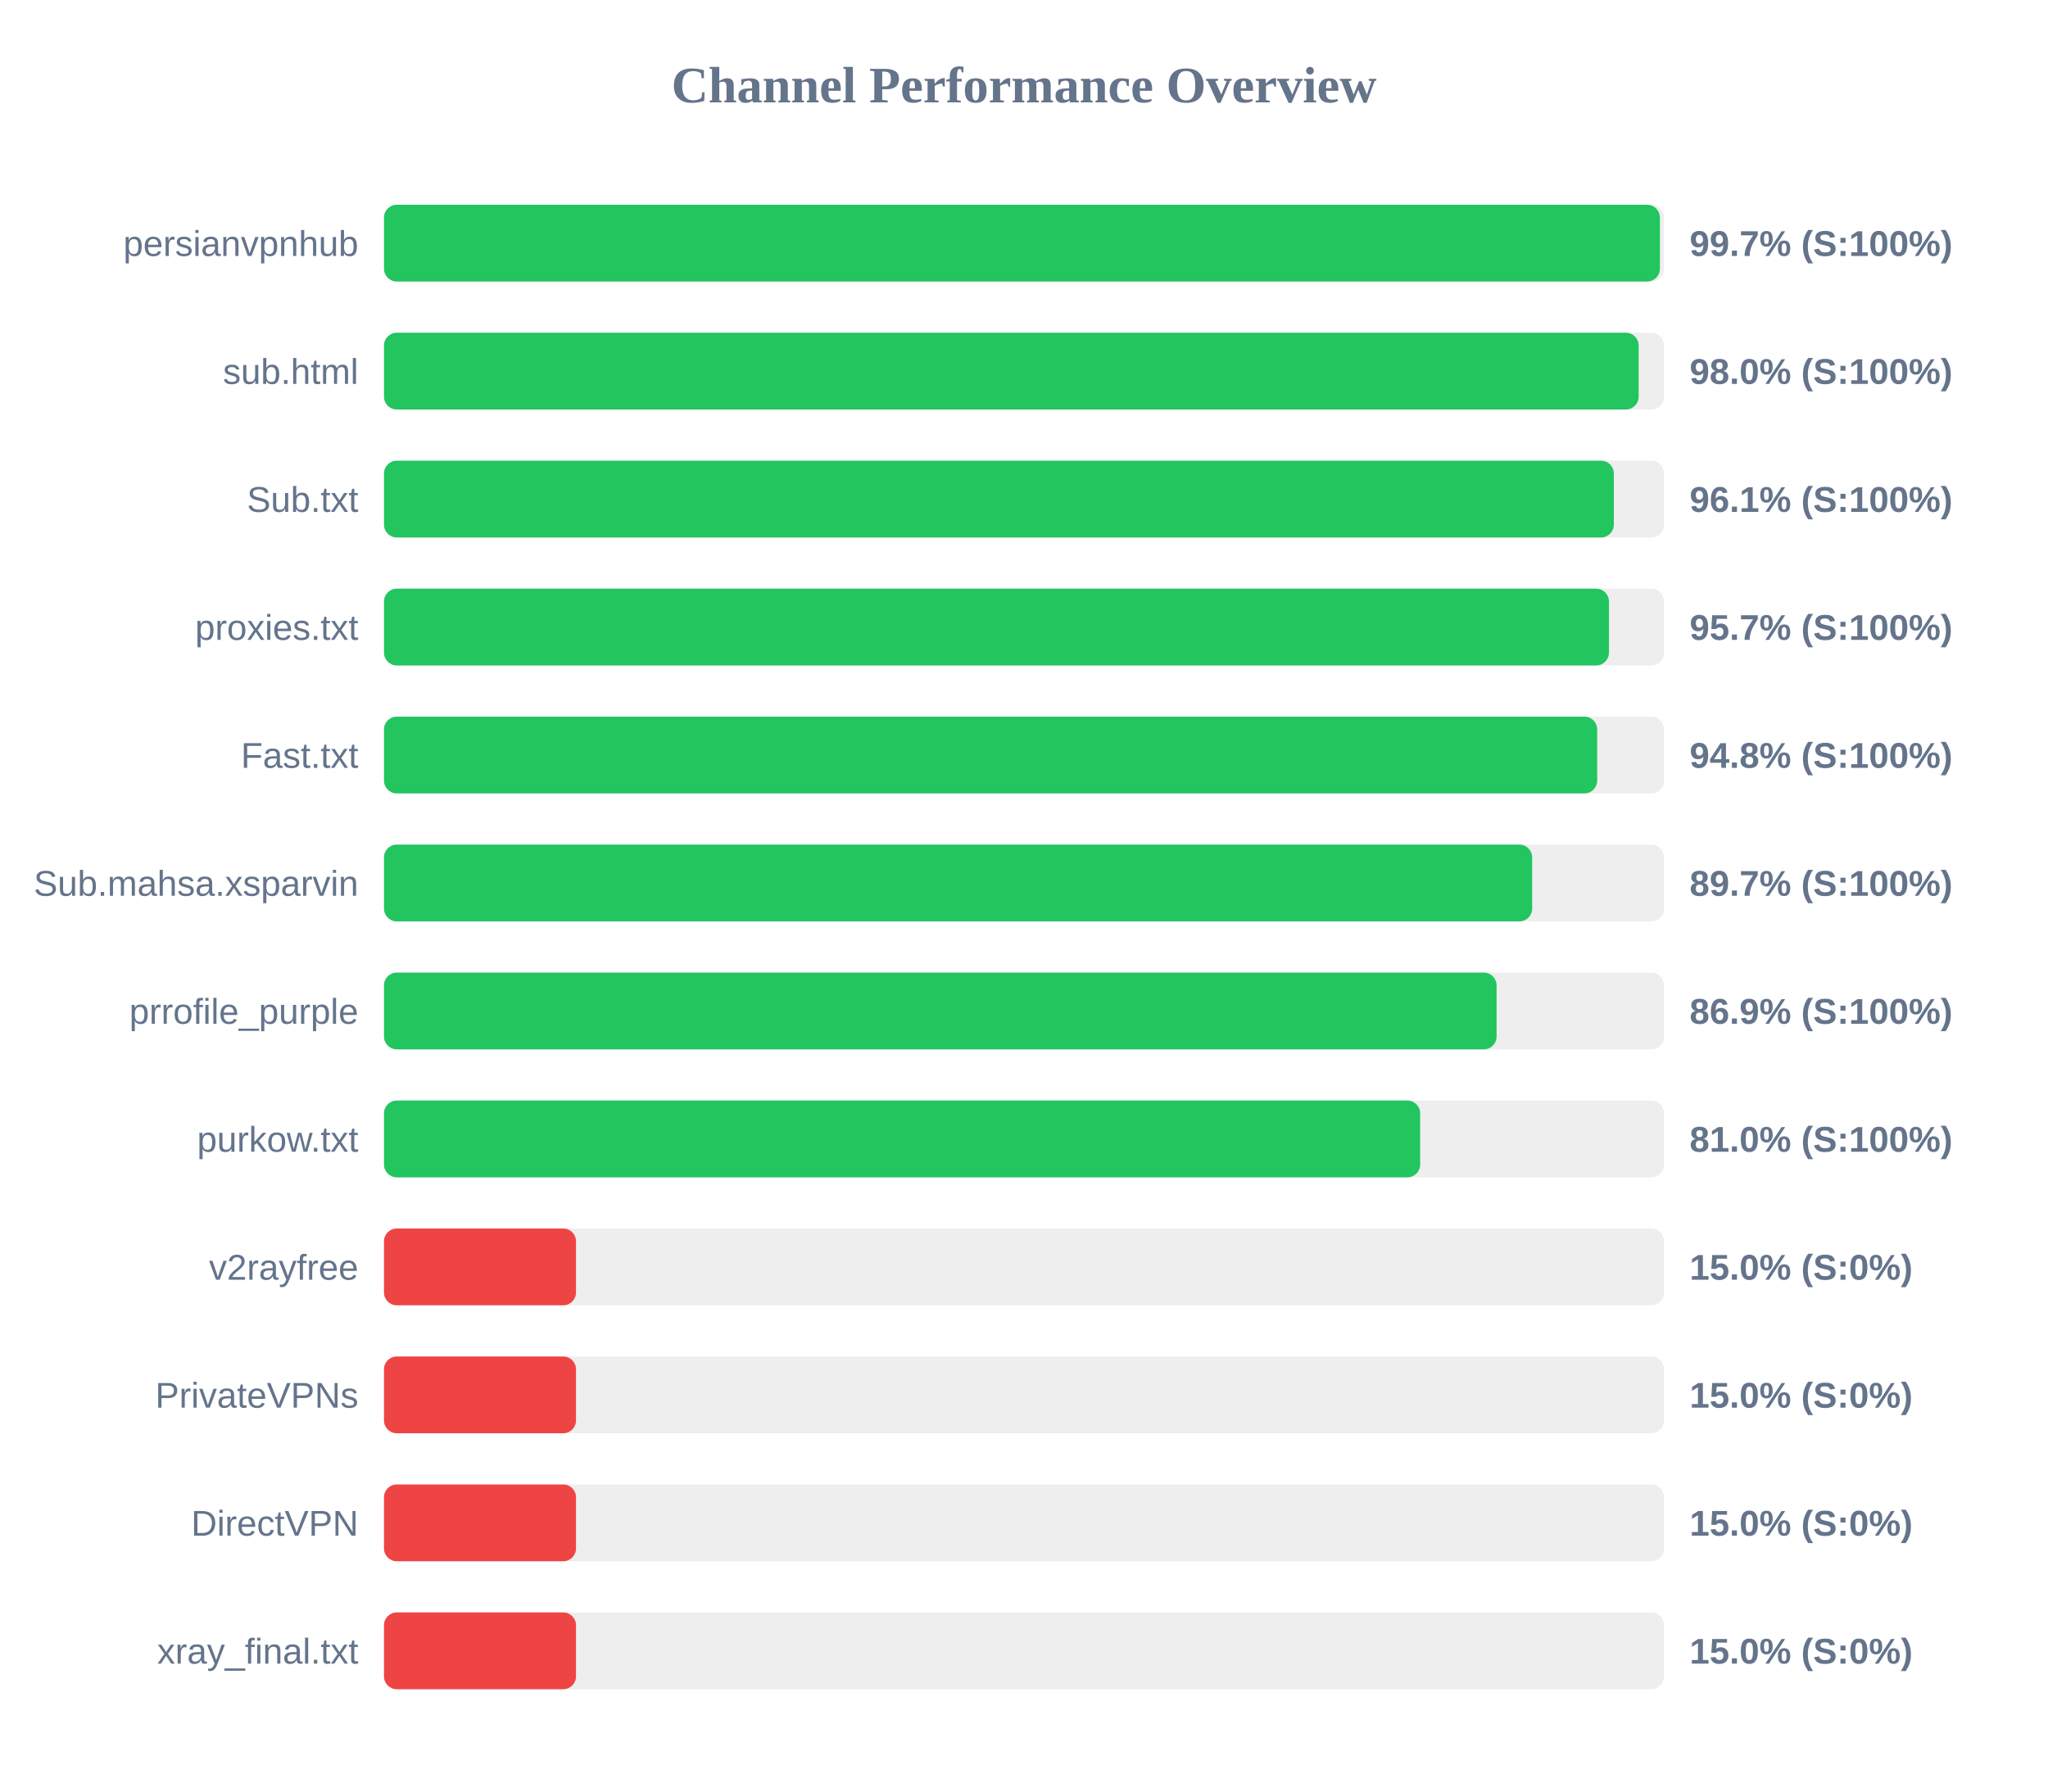
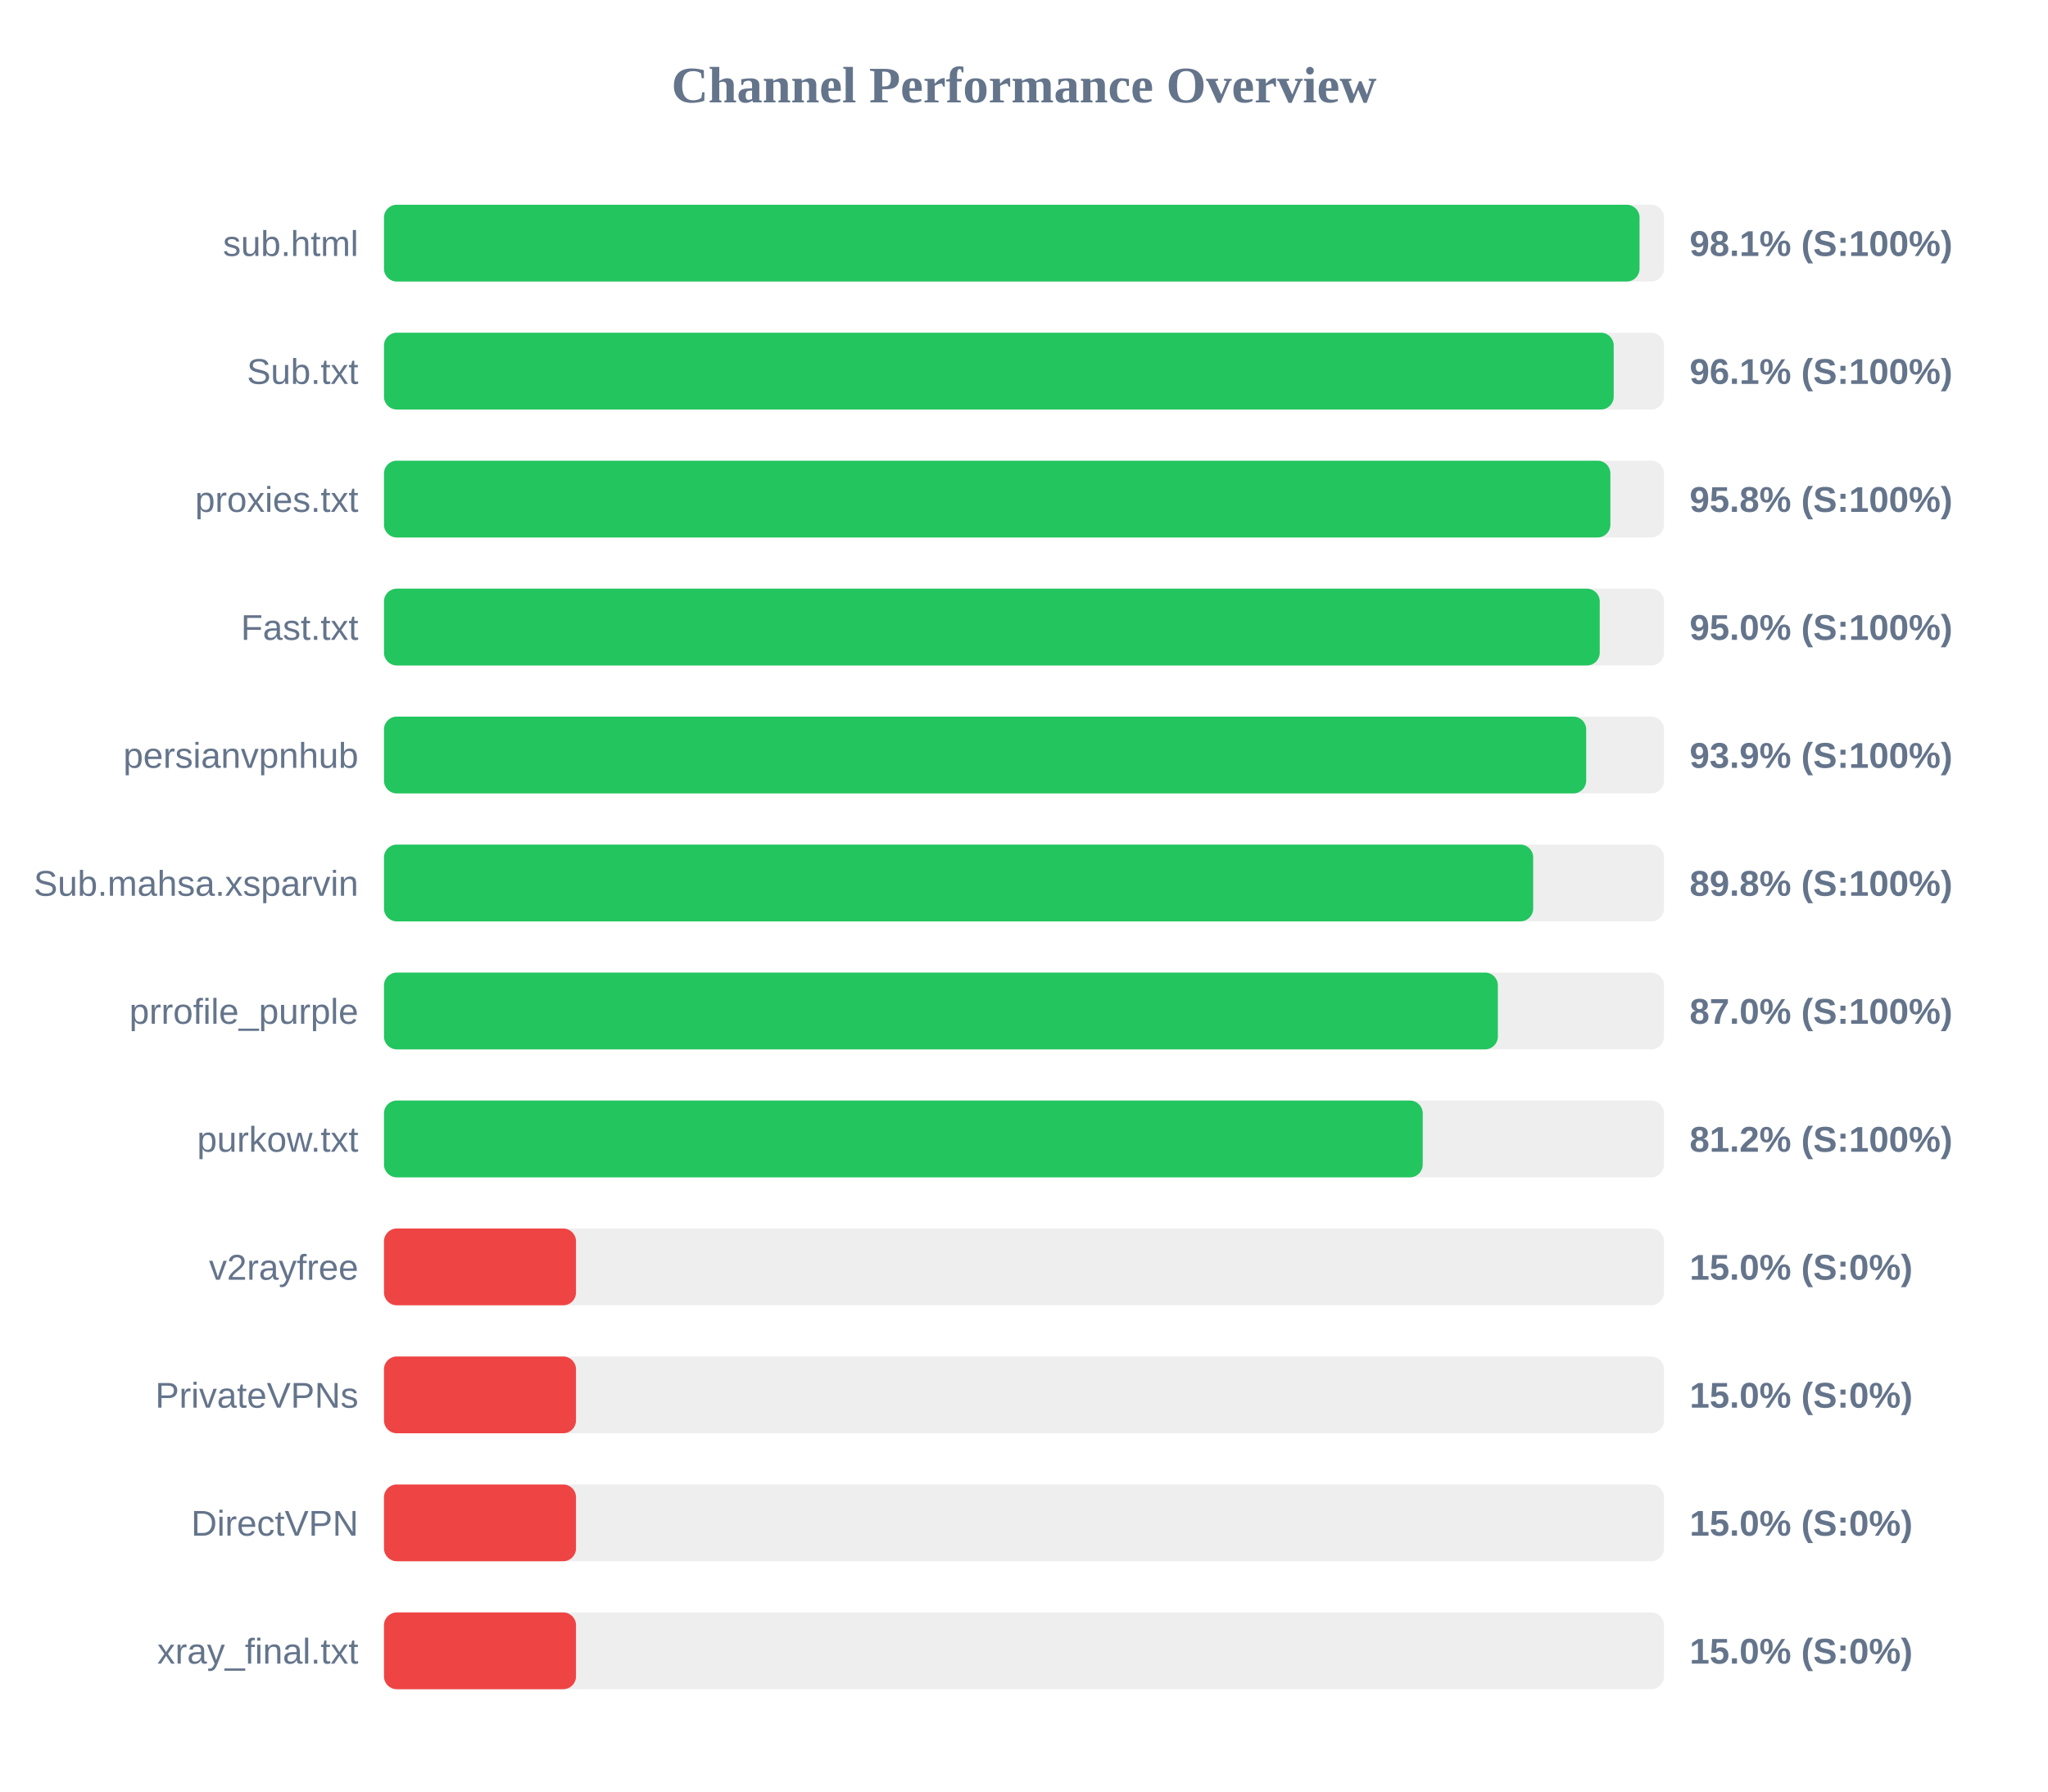
<svg xmlns="http://www.w3.org/2000/svg" width="800" height="700" version="1.1">
  <style>
        .row { font: 14px Arial; fill: #64748b; }
        .score { font: bold 14px Arial; fill: #64748b; }
    </style>
  <text x="400" y="40" text-anchor="middle" font-size="20px" font-weight="bold" fill="#64748b">Channel Performance Overview</text>
  <rect x="150" y="80" width="500" height="30" fill="#eee" rx="5" />
-   <rect x="150" y="80" width="498.4" height="30" fill="#22c55e" rx="5" />
-   <text x="140" y="100" text-anchor="end" class="row">persianvpnhub</text>
-   <text x="660" y="100" text-anchor="start" class="score">99.7% (S:100%)</text>
+   <rect x="150" y="80" width="490.45" height="30" fill="#22c55e" rx="5" />
+   <text x="140" y="100" text-anchor="end" class="row">sub.html</text>
+   <text x="660" y="100" text-anchor="start" class="score">98.1% (S:100%)</text>
  <rect x="150" y="130" width="500" height="30" fill="#eee" rx="5" />
-   <rect x="150" y="130" width="490.1" height="30" fill="#22c55e" rx="5" />
-   <text x="140" y="150" text-anchor="end" class="row">sub.html</text>
-   <text x="660" y="150" text-anchor="start" class="score">98.0% (S:100%)</text>
+   <rect x="150" y="130" width="480.35" height="30" fill="#22c55e" rx="5" />
+   <text x="140" y="150" text-anchor="end" class="row">Sub.txt</text>
+   <text x="660" y="150" text-anchor="start" class="score">96.1% (S:100%)</text>
  <rect x="150" y="180" width="500" height="30" fill="#eee" rx="5" />
-   <rect x="150" y="180" width="480.4" height="30" fill="#22c55e" rx="5" />
-   <text x="140" y="200" text-anchor="end" class="row">Sub.txt</text>
-   <text x="660" y="200" text-anchor="start" class="score">96.1% (S:100%)</text>
+   <rect x="150" y="180" width="479.05" height="30" fill="#22c55e" rx="5" />
+   <text x="140" y="200" text-anchor="end" class="row">proxies.txt</text>
+   <text x="660" y="200" text-anchor="start" class="score">95.8% (S:100%)</text>
  <rect x="150" y="230" width="500" height="30" fill="#eee" rx="5" />
-   <rect x="150" y="230" width="478.5" height="30" fill="#22c55e" rx="5" />
-   <text x="140" y="250" text-anchor="end" class="row">proxies.txt</text>
-   <text x="660" y="250" text-anchor="start" class="score">95.7% (S:100%)</text>
+   <rect x="150" y="230" width="474.9" height="30" fill="#22c55e" rx="5" />
+   <text x="140" y="250" text-anchor="end" class="row">Fast.txt</text>
+   <text x="660" y="250" text-anchor="start" class="score">95.0% (S:100%)</text>
  <rect x="150" y="280" width="500" height="30" fill="#eee" rx="5" />
-   <rect x="150" y="280" width="473.9" height="30" fill="#22c55e" rx="5" />
-   <text x="140" y="300" text-anchor="end" class="row">Fast.txt</text>
-   <text x="660" y="300" text-anchor="start" class="score">94.8% (S:100%)</text>
+   <rect x="150" y="280" width="469.6" height="30" fill="#22c55e" rx="5" />
+   <text x="140" y="300" text-anchor="end" class="row">persianvpnhub</text>
+   <text x="660" y="300" text-anchor="start" class="score">93.9% (S:100%)</text>
  <rect x="150" y="330" width="500" height="30" fill="#eee" rx="5" />
-   <rect x="150" y="330" width="448.5" height="30" fill="#22c55e" rx="5" />
+   <rect x="150" y="330" width="448.9" height="30" fill="#22c55e" rx="5" />
  <text x="140" y="350" text-anchor="end" class="row">Sub.mahsa.xsparvin</text>
-   <text x="660" y="350" text-anchor="start" class="score">89.7% (S:100%)</text>
+   <text x="660" y="350" text-anchor="start" class="score">89.8% (S:100%)</text>
  <rect x="150" y="380" width="500" height="30" fill="#eee" rx="5" />
-   <rect x="150" y="380" width="434.6" height="30" fill="#22c55e" rx="5" />
+   <rect x="150" y="380" width="435.1" height="30" fill="#22c55e" rx="5" />
  <text x="140" y="400" text-anchor="end" class="row">prrofile_purple</text>
-   <text x="660" y="400" text-anchor="start" class="score">86.9% (S:100%)</text>
+   <text x="660" y="400" text-anchor="start" class="score">87.0% (S:100%)</text>
  <rect x="150" y="430" width="500" height="30" fill="#eee" rx="5" />
-   <rect x="150" y="430" width="404.75" height="30" fill="#22c55e" rx="5" />
+   <rect x="150" y="430" width="405.75" height="30" fill="#22c55e" rx="5" />
  <text x="140" y="450" text-anchor="end" class="row">purkow.txt</text>
-   <text x="660" y="450" text-anchor="start" class="score">81.0% (S:100%)</text>
+   <text x="660" y="450" text-anchor="start" class="score">81.2% (S:100%)</text>
  <rect x="150" y="480" width="500" height="30" fill="#eee" rx="5" />
  <rect x="150" y="480" width="75.0" height="30" fill="#ef4444" rx="5" />
  <text x="140" y="500" text-anchor="end" class="row">v2rayfree</text>
  <text x="660" y="500" text-anchor="start" class="score">15.0% (S:0%)</text>
  <rect x="150" y="530" width="500" height="30" fill="#eee" rx="5" />
  <rect x="150" y="530" width="75.0" height="30" fill="#ef4444" rx="5" />
  <text x="140" y="550" text-anchor="end" class="row">PrivateVPNs</text>
  <text x="660" y="550" text-anchor="start" class="score">15.0% (S:0%)</text>
  <rect x="150" y="580" width="500" height="30" fill="#eee" rx="5" />
  <rect x="150" y="580" width="75.0" height="30" fill="#ef4444" rx="5" />
  <text x="140" y="600" text-anchor="end" class="row">DirectVPN</text>
  <text x="660" y="600" text-anchor="start" class="score">15.0% (S:0%)</text>
  <rect x="150" y="630" width="500" height="30" fill="#eee" rx="5" />
  <rect x="150" y="630" width="75.0" height="30" fill="#ef4444" rx="5" />
  <text x="140" y="650" text-anchor="end" class="row">xray_final.txt</text>
  <text x="660" y="650" text-anchor="start" class="score">15.0% (S:0%)</text>
</svg>
